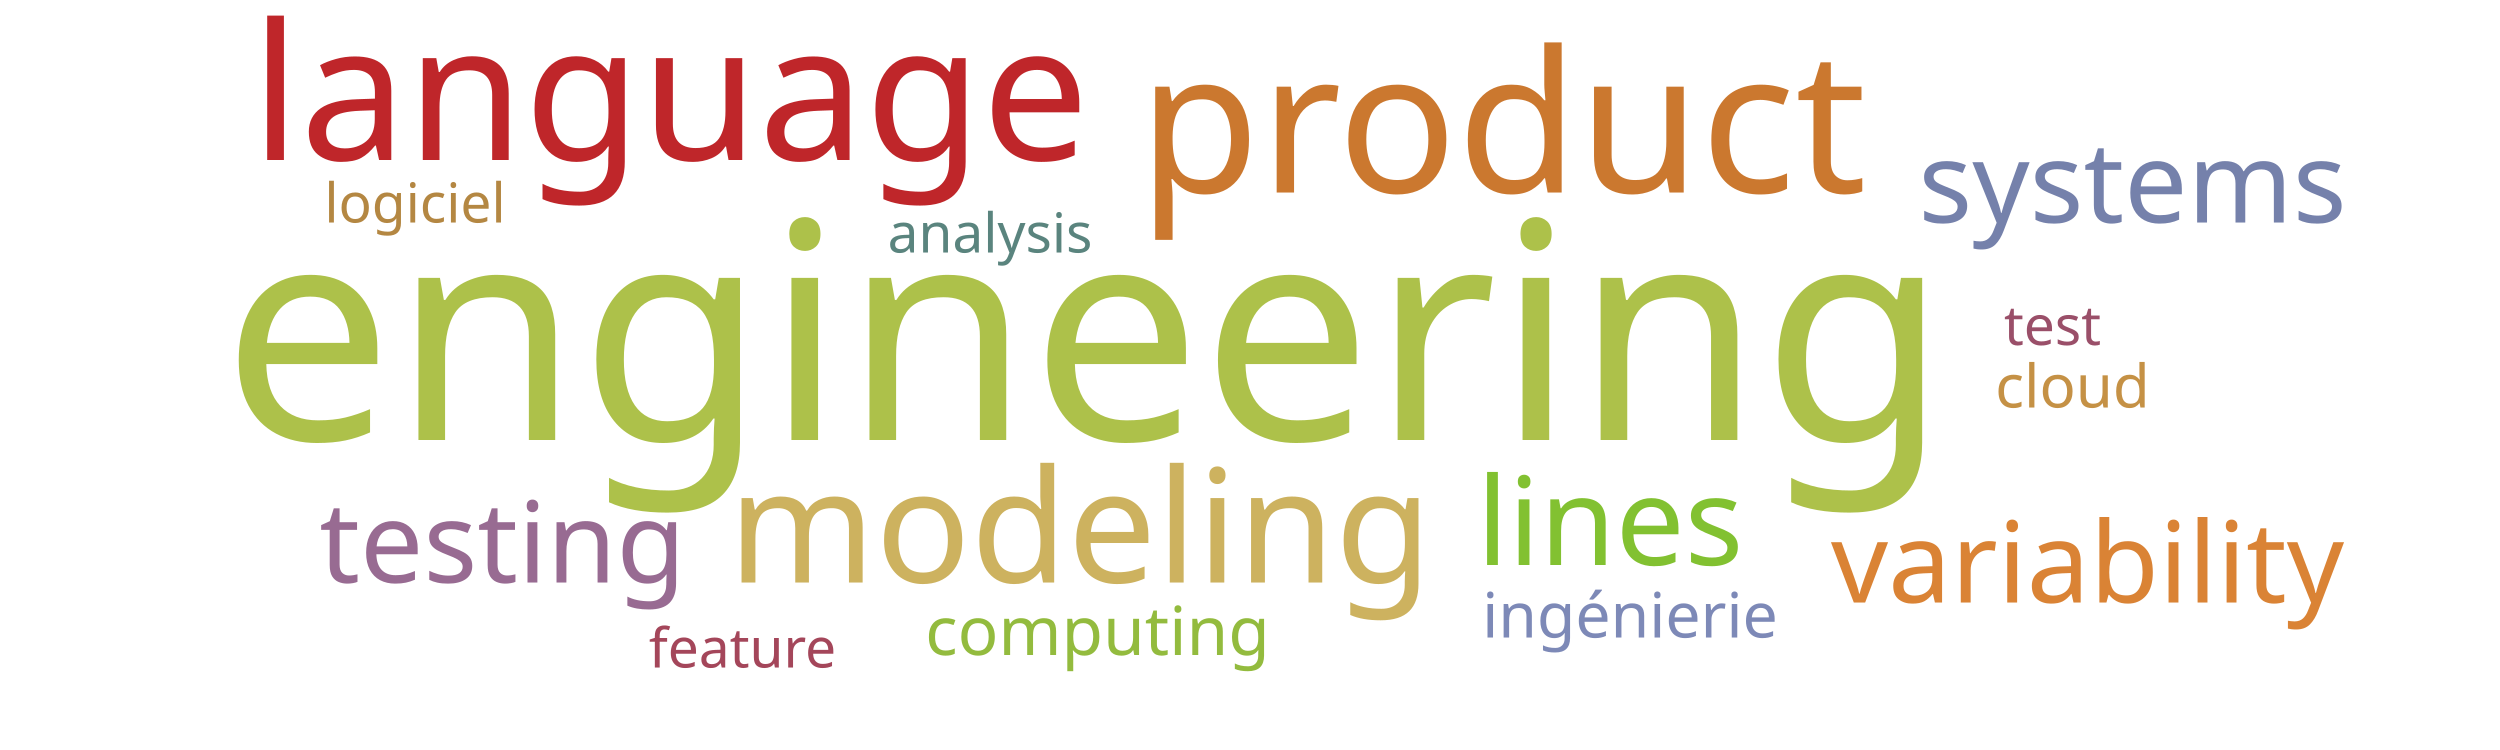
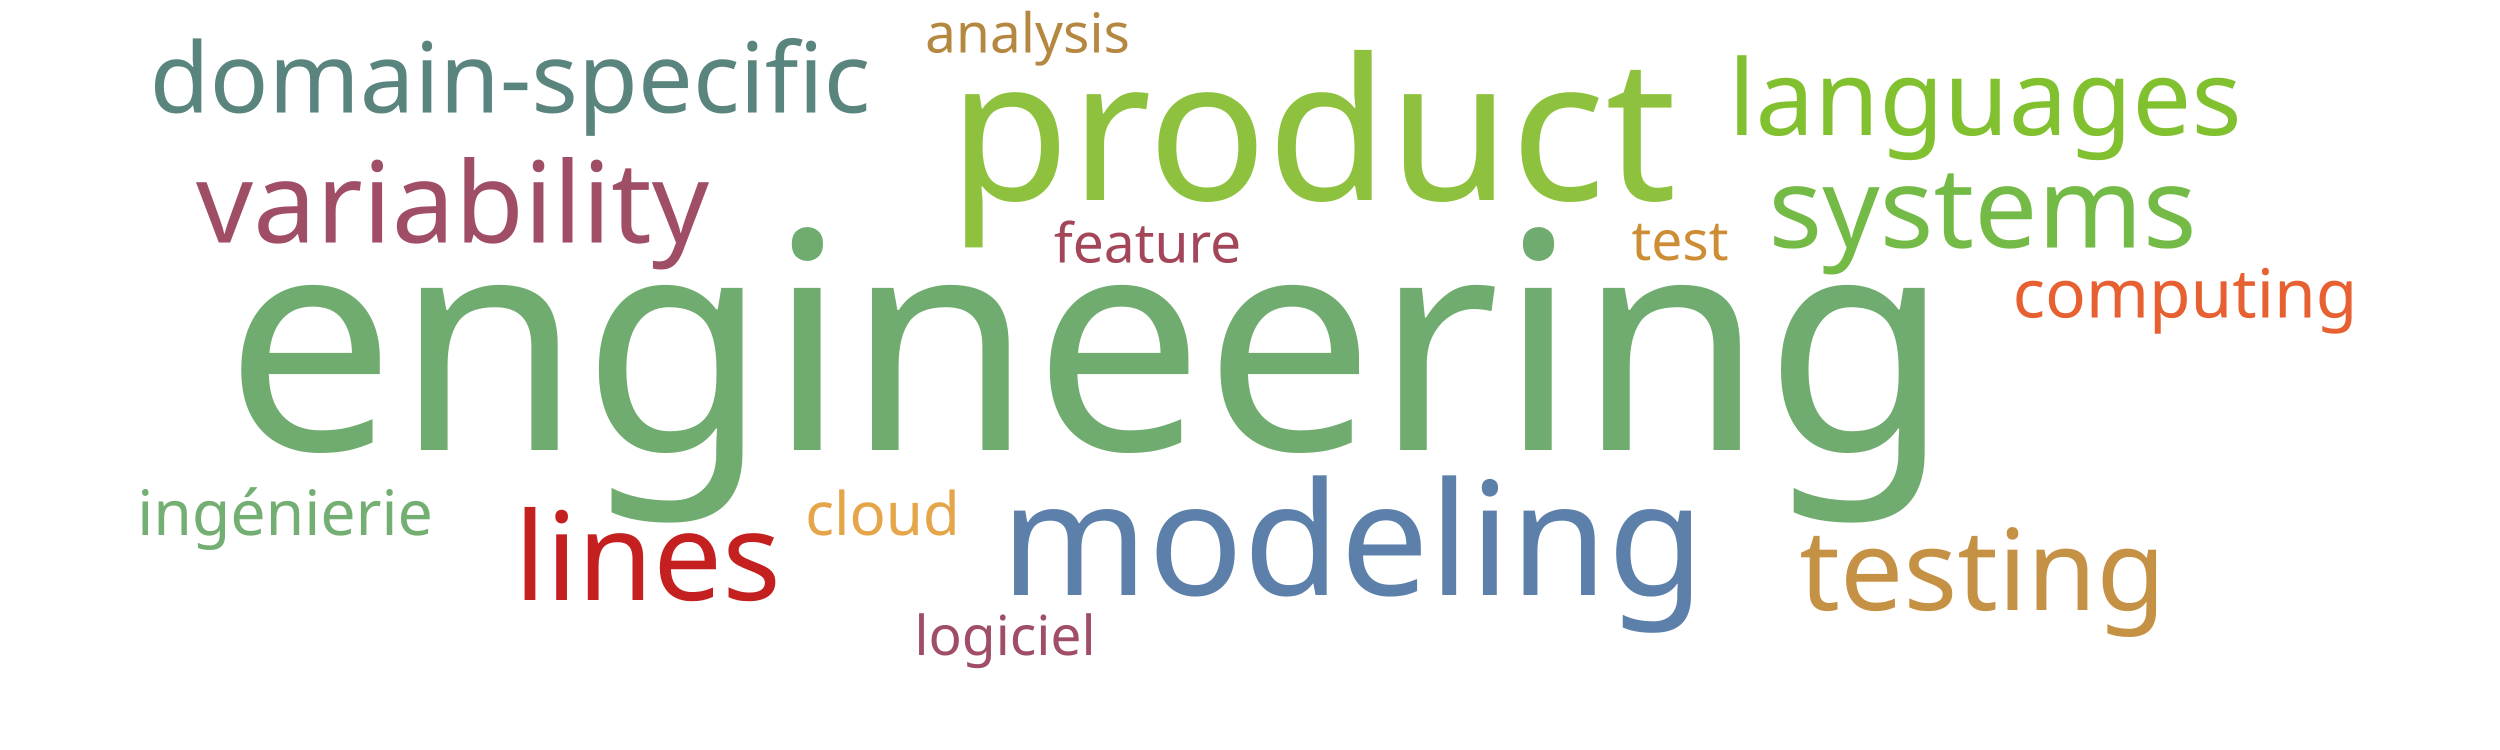
<svg xmlns="http://www.w3.org/2000/svg" width="1000" height="300">
  <g transform="translate(500, 150)">
-     <text text-anchor="middle" style="font-family: Impact; font-size: 121px; fill: #adc14a" transform="translate(-66,26)rotate(0)">engineering</text>
-     <text text-anchor="middle" style="font-family: Impact; font-size: 79px; fill: #cb782f" transform="translate(101,-73)rotate(0)">product</text>
-     <text text-anchor="middle" style="font-family: Impact; font-size: 76px; fill: #bf262a" transform="translate(-232,-86)rotate(0)">language</text>
-     <text text-anchor="middle" style="font-family: Impact; font-size: 63px; fill: #cdb25f" transform="translate(-68,83)rotate(0)">modeling</text>
-     <text text-anchor="middle" style="font-family: Impact; font-size: 49px; fill: #82c131" transform="translate(144,76)rotate(0)">lines</text>
-     <text text-anchor="middle" style="font-family: Impact; font-size: 45px; fill: #986b92" transform="translate(-299,83)rotate(0)">testing</text>
-     <text text-anchor="middle" style="font-family: Impact; font-size: 45px; fill: #da8335" transform="translate(335,91)rotate(0)">variability</text>
-     <text text-anchor="middle" style="font-family: Impact; font-size: 45px; fill: #7581ab" transform="translate(353,-61)rotate(0)">systems</text>
-     <text text-anchor="middle" style="font-family: Impact; font-size: 27px; fill: #93bb3e" transform="translate(-61,112)rotate(0)">computing</text>
-     <text text-anchor="middle" style="font-family: Impact; font-size: 25px; fill: #7d89b7" transform="translate(152,105)rotate(0)">ingénierie</text>
-     <text text-anchor="middle" style="font-family: Impact; font-size: 24px; fill: #c59145" transform="translate(329,13)rotate(0)">cloud</text>
-     <text text-anchor="middle" style="font-family: Impact; font-size: 22px; fill: #9a4f69" transform="translate(321,-12)rotate(0)">test</text>
-     <text text-anchor="middle" style="font-family: Impact; font-size: 22px; fill: #b48742" transform="translate(-334,-61)rotate(0)">logiciel</text>
-     <text text-anchor="middle" style="font-family: Impact; font-size: 22px; fill: #a4465a" transform="translate(-203,117)rotate(0)">feature</text>
-     <text text-anchor="middle" style="font-family: Impact; font-size: 22px; fill: #5a847e" transform="translate(-104,-49)rotate(0)">analysis</text>
+     <text text-anchor="middle" style="font-family: Impact; font-size: 121px; fill: #70ac6f" transform="translate(-65,30)rotate(0)">engineering</text>
+     <text text-anchor="middle" style="font-family: Impact; font-size: 79px; fill: #8ec23e" transform="translate(25,-70)rotate(0)">product</text>
+     <text text-anchor="middle" style="font-family: Impact; font-size: 63px; fill: #5c80aa" transform="translate(41,88)rotate(0)">modeling</text>
+     <text text-anchor="middle" style="font-family: Impact; font-size: 49px; fill: #c42020" transform="translate(-241,90)rotate(0)">lines</text>
+     <text text-anchor="middle" style="font-family: Impact; font-size: 45px; fill: #c59145" transform="translate(293,94)rotate(0)">testing</text>
+     <text text-anchor="middle" style="font-family: Impact; font-size: 45px; fill: #9f4e66" transform="translate(-319,-53)rotate(0)">variability</text>
+     <text text-anchor="middle" style="font-family: Impact; font-size: 45px; fill: #74ba46" transform="translate(293,-51)rotate(0)">systems</text>
+     <text text-anchor="middle" style="font-family: Impact; font-size: 42px; fill: #81c130" transform="translate(294,-96)rotate(0)">languages</text>
+     <text text-anchor="middle" style="font-family: Impact; font-size: 39px; fill: #5a847e" transform="translate(-296,-105)rotate(0)">domain-specific</text>
+     <text text-anchor="middle" style="font-family: Impact; font-size: 27px; fill: #e76032" transform="translate(374,-23)rotate(0)">computing</text>
+     <text text-anchor="middle" style="font-family: Impact; font-size: 25px; fill: #73ae72" transform="translate(-386,64)rotate(0)">ingénierie</text>
+     <text text-anchor="middle" style="font-family: Impact; font-size: 24px; fill: #e5a549" transform="translate(-147,64)rotate(0)">cloud</text>
+     <text text-anchor="middle" style="font-family: Impact; font-size: 22px; fill: #cc8d34" transform="translate(172,-46)rotate(0)">test</text>
+     <text text-anchor="middle" style="font-family: Impact; font-size: 22px; fill: #9f4e66" transform="translate(-98,112)rotate(0)">logiciel</text>
+     <text text-anchor="middle" style="font-family: Impact; font-size: 22px; fill: #a4465a" transform="translate(-41,-45)rotate(0)">feature</text>
+     <text text-anchor="middle" style="font-family: Impact; font-size: 22px; fill: #b58842" transform="translate(-89,-129)rotate(0)">analysis</text>
  </g>
</svg>
